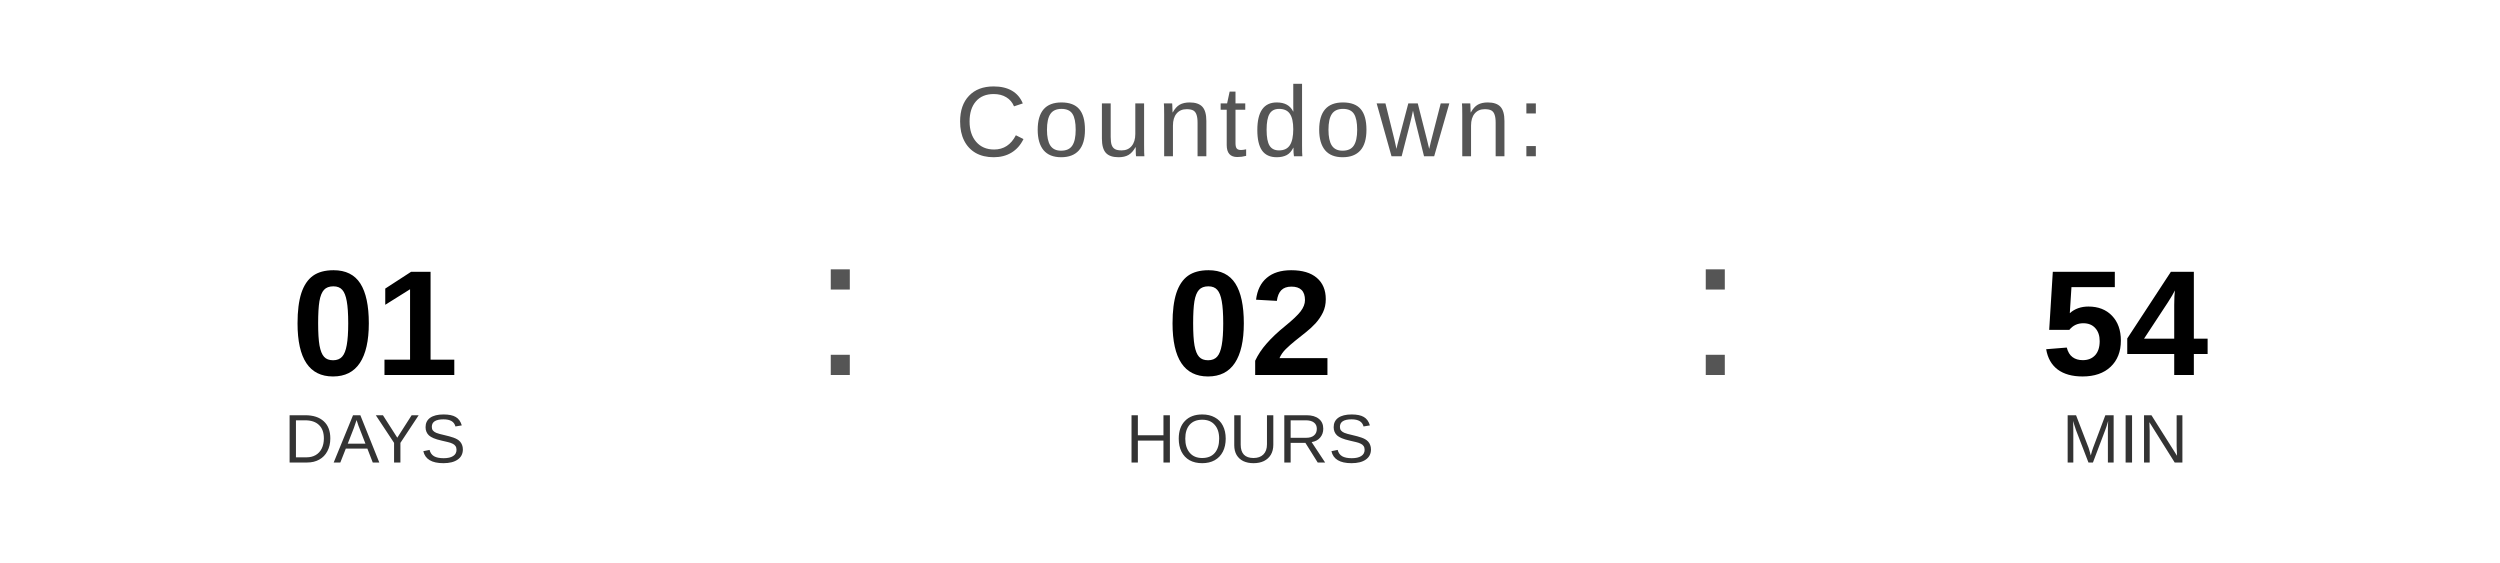
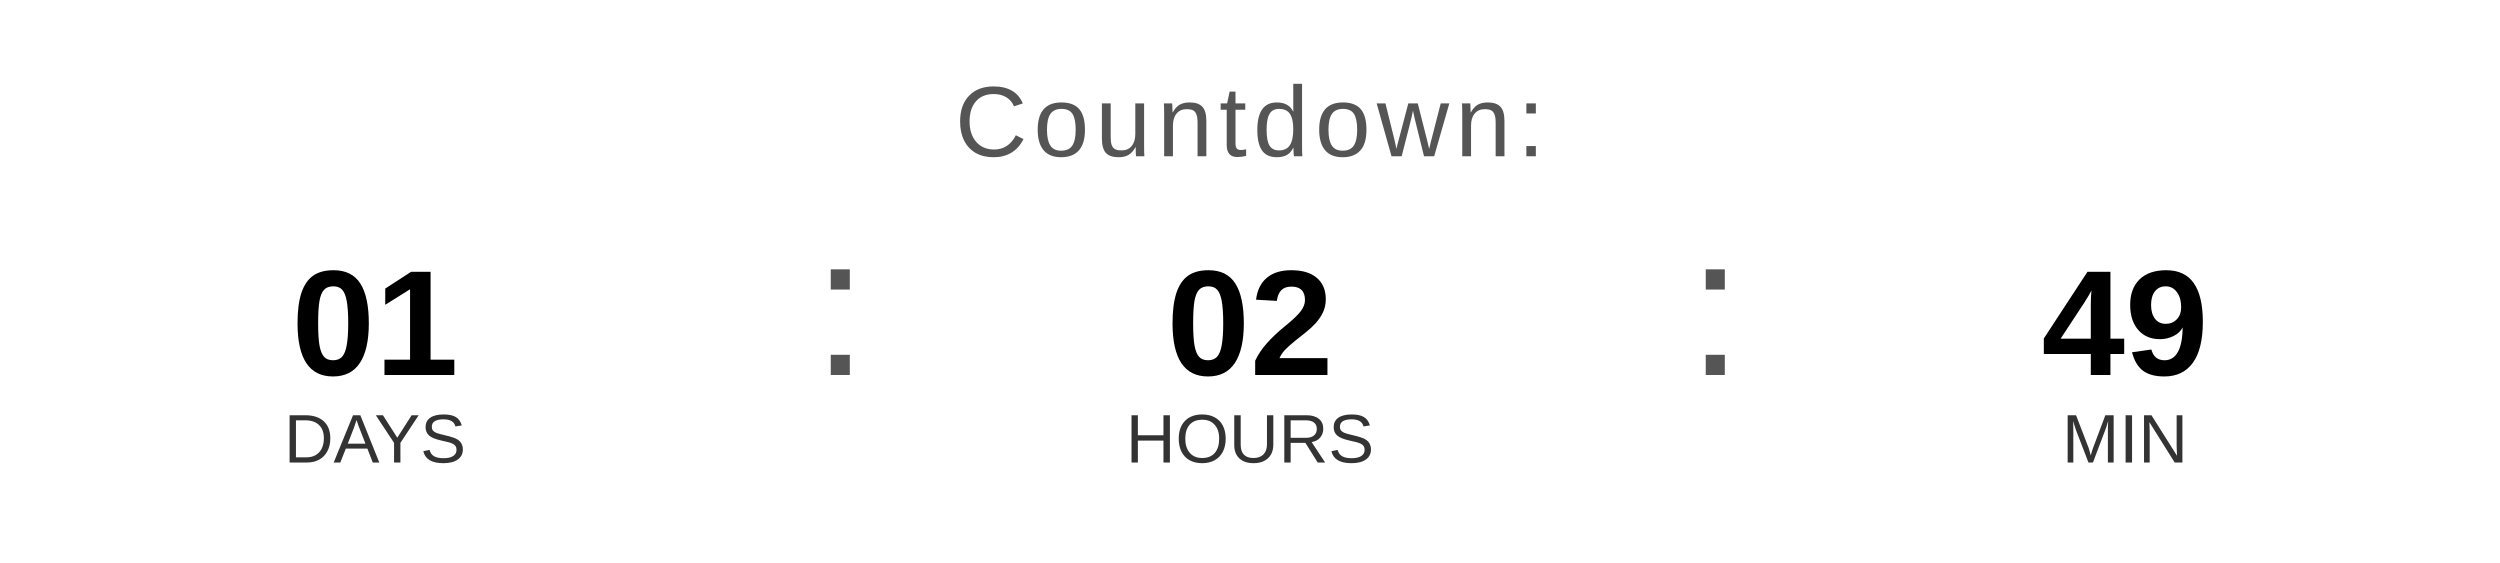
<svg xmlns="http://www.w3.org/2000/svg" width="400" height="90" viewBox="0 0 400 90">
  <text x="200" y="25" font-family="Arial, Helvetica, sans-serif" font-size="16" fill="#555555" text-anchor="middle" letter-spacing="1">
    Countdown:
  </text>
  <text x="60" y="60" font-family="Arial, Helvetica, sans-serif" font-size="24" font-weight="bold" fill="#000000" text-anchor="middle">01</text>
  <text x="60" y="74" font-family="Arial, Helvetica, sans-serif" font-size="11" fill="#333333" text-anchor="middle">DAYS</text>
  <text x="130" y="60" font-family="Arial, sans-serif" font-size="32" fill="#555555">:</text>
  <text x="200" y="60" font-family="Arial, Helvetica, sans-serif" font-size="24" font-weight="bold" fill="#000000" text-anchor="middle">02</text>
  <text x="200" y="74" font-family="Arial, Helvetica, sans-serif" font-size="11" fill="#333333" text-anchor="middle">HOURS</text>
  <text x="270" y="60" font-family="Arial, sans-serif" font-size="32" fill="#555555">:</text>
-   <text x="340" y="60" font-family="Arial, Helvetica, sans-serif" font-size="24" font-weight="bold" fill="#000000" text-anchor="middle">54</text>
+   <text x="340" y="60" font-family="Arial, Helvetica, sans-serif" font-size="24" font-weight="bold" fill="#000000" text-anchor="middle">49</text>
  <text x="340" y="74" font-family="Arial, Helvetica, sans-serif" font-size="11" fill="#333333" text-anchor="middle">MIN</text>
</svg>
